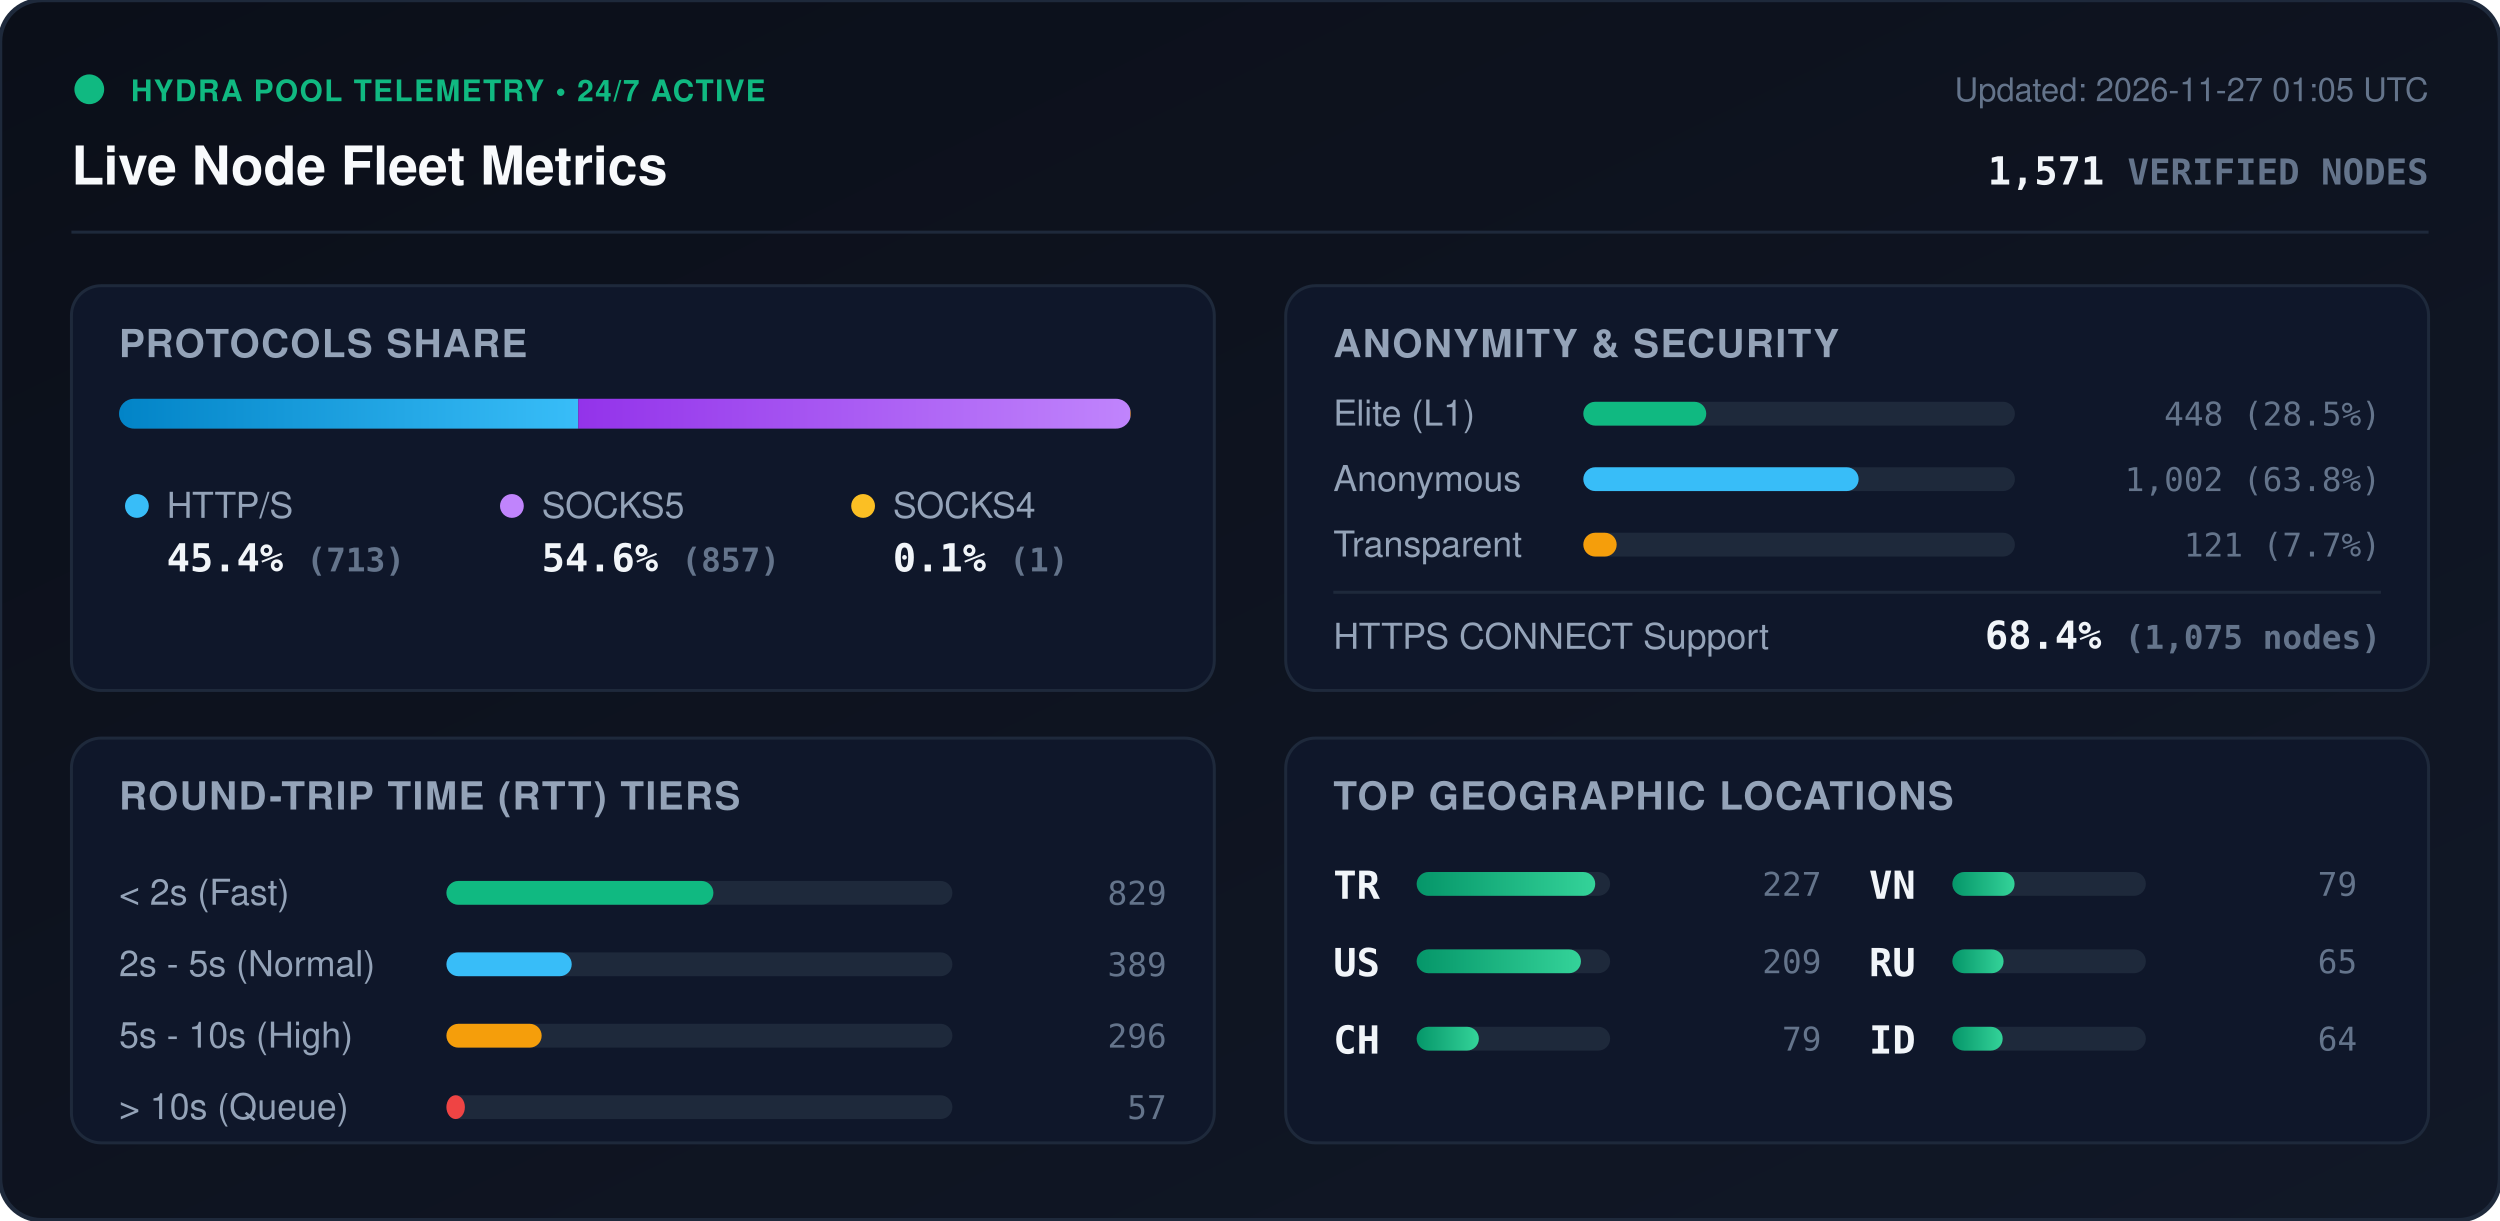
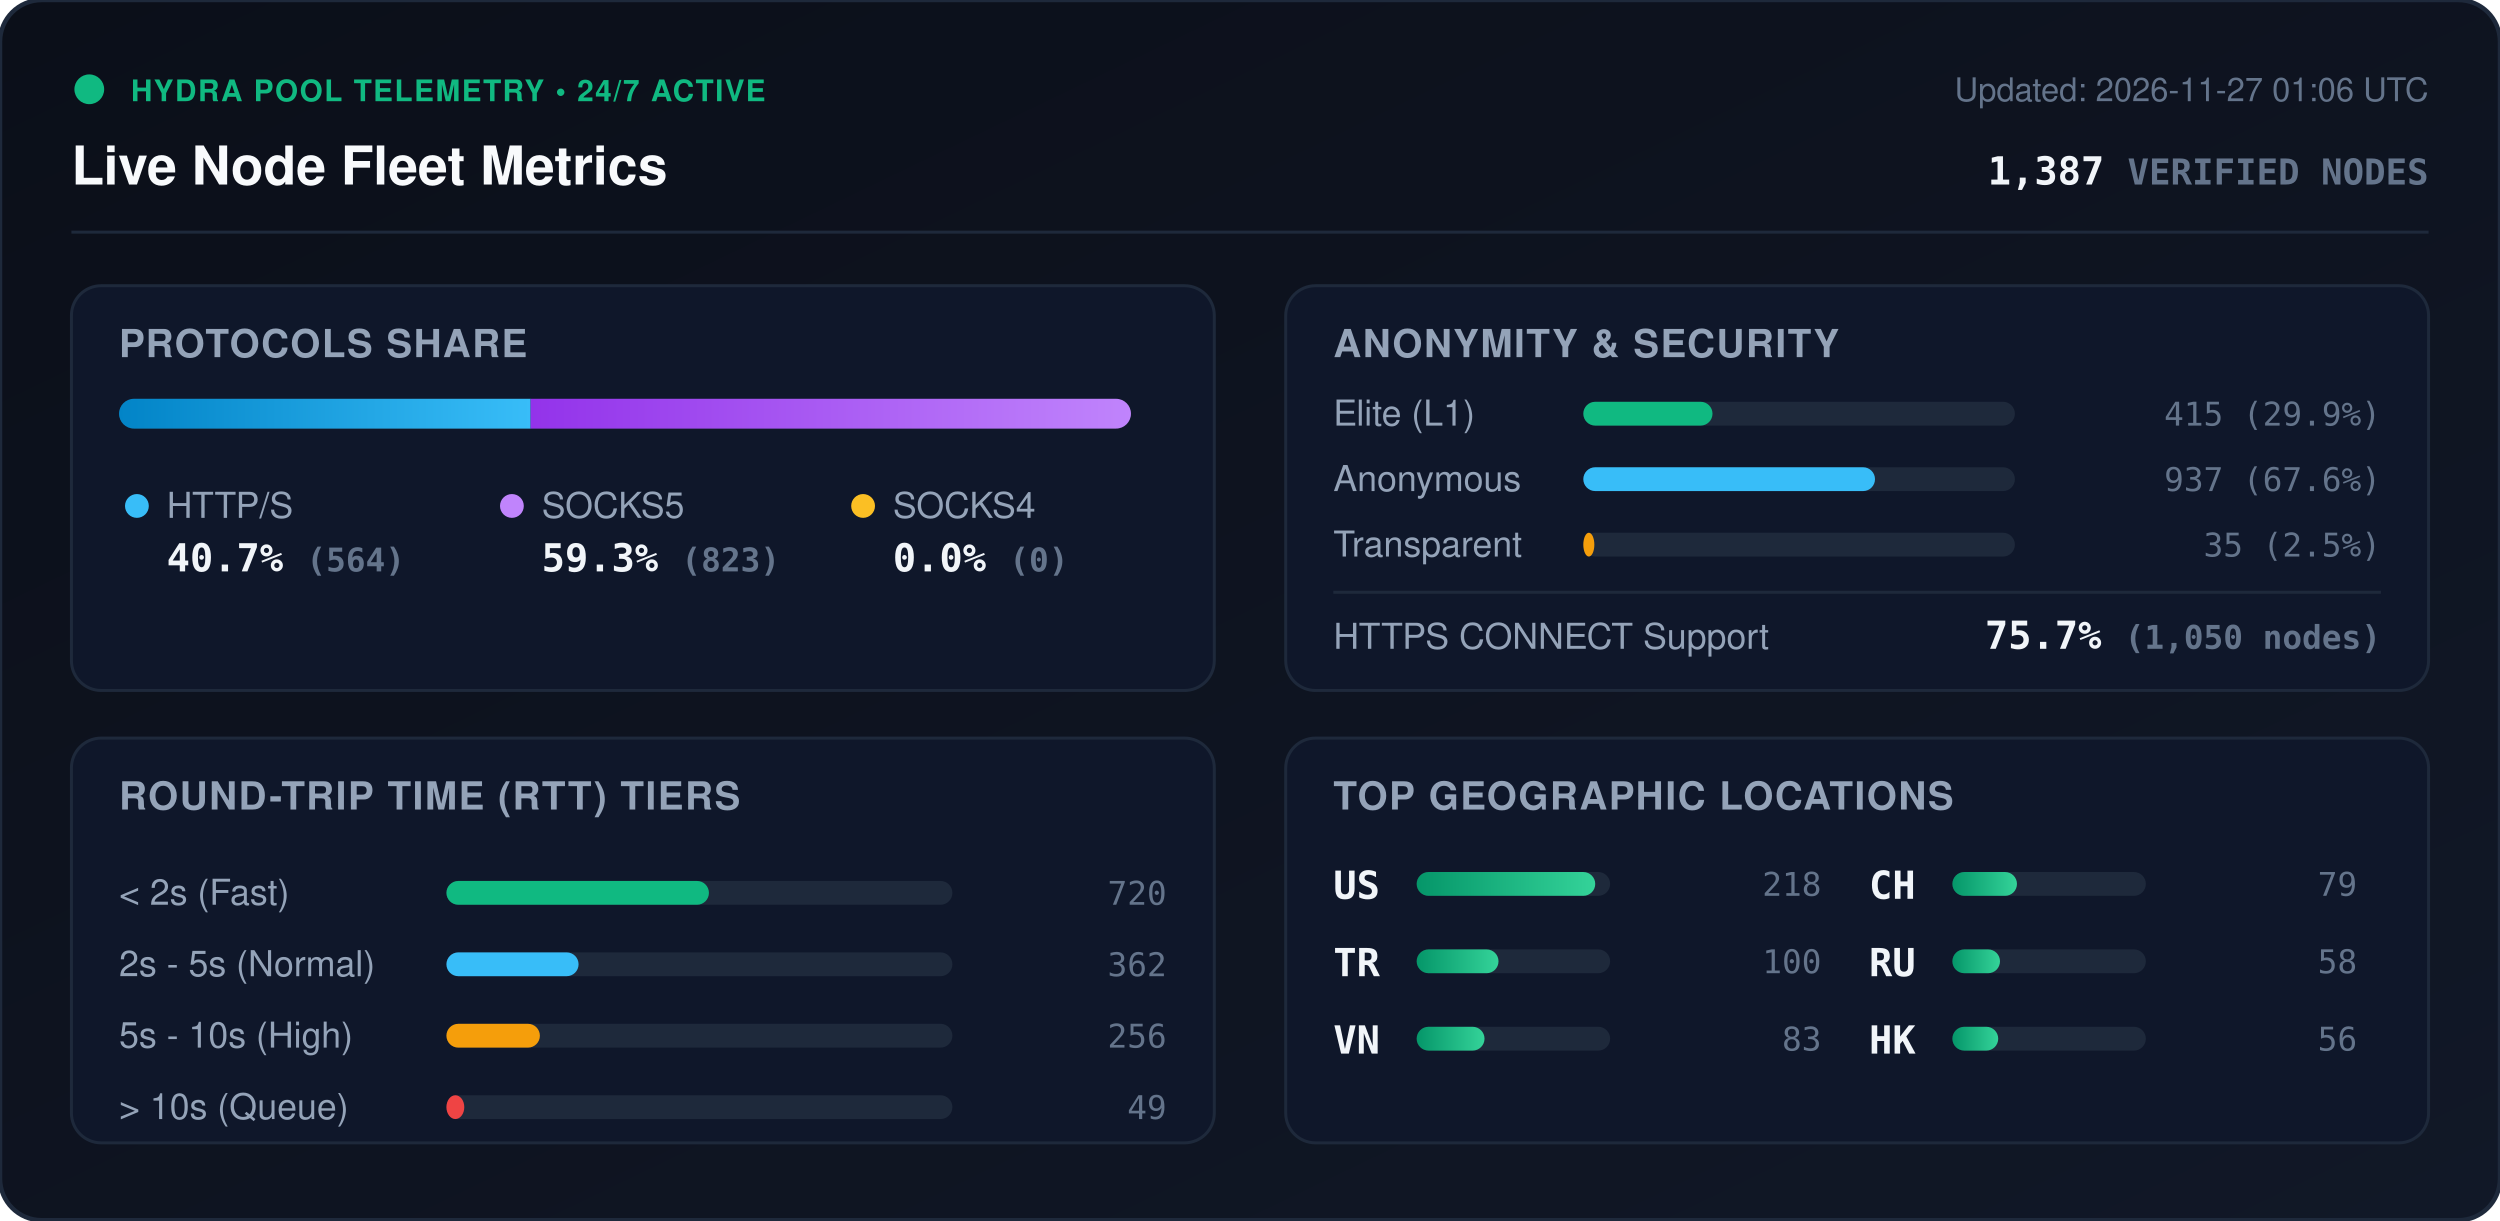
<svg xmlns="http://www.w3.org/2000/svg" viewBox="0 0 840 410" width="840" height="410" style="max-width: 100%; height: auto;">
  <defs>
    <linearGradient id="bg" x1="0%" y1="0%" x2="100%" y2="100%">
      <stop offset="0%" stop-color="#0b0f19" />
      <stop offset="100%" stop-color="#111827" />
    </linearGradient>
    <linearGradient id="bar-http" x1="0%" y1="0%" x2="100%" y2="0%">
      <stop offset="0%" stop-color="#0284c7" />
      <stop offset="100%" stop-color="#38bdf8" />
    </linearGradient>
    <linearGradient id="bar-socks5" x1="0%" y1="0%" x2="100%" y2="0%">
      <stop offset="0%" stop-color="#9333ea" />
      <stop offset="100%" stop-color="#c084fc" />
    </linearGradient>
    <linearGradient id="bar-socks4" x1="0%" y1="0%" x2="100%" y2="0%">
      <stop offset="0%" stop-color="#d97706" />
      <stop offset="100%" stop-color="#fbbf24" />
    </linearGradient>
    <linearGradient id="bar-green" x1="0%" y1="0%" x2="100%" y2="0%">
      <stop offset="0%" stop-color="#059669" />
      <stop offset="100%" stop-color="#34d399" />
    </linearGradient>
    <clipPath id="prog-track-clip">
      <rect width="340.0" height="10" rx="5" />
    </clipPath>
    <style>
      .title { font: 700 18px -apple-system, BlinkMacSystemFont, 'Segoe UI', Helvetica, Arial, sans-serif; fill: #f8fafc; }
      .sub { font: 500 11px -apple-system, BlinkMacSystemFont, 'Segoe UI', Helvetica, Arial, sans-serif; fill: #64748b; }
      .section-hdr { font: 600 13px -apple-system, BlinkMacSystemFont, 'Segoe UI', Helvetica, Arial, sans-serif; fill: #94a3b8; letter-spacing: 0.5px; }
      .metric-val { font: 700 13px -apple-system, BlinkMacSystemFont, 'Segoe UI', Helvetica, Arial, sans-serif; fill: #f1f5f9; }
      .metric-lbl { font: 500 12px -apple-system, BlinkMacSystemFont, 'Segoe UI', Helvetica, Arial, sans-serif; fill: #94a3b8; }
      .badge-txt { font: 700 10px -apple-system, BlinkMacSystemFont, 'Segoe UI', Helvetica, Arial, sans-serif; fill: #10b981; letter-spacing: 0.5px; }
      .mono { font-family: ui-monospace, SFMono-Regular, Menlo, Monaco, Consolas, monospace; }
      .pulse { animation: beacon 2s infinite ease-in-out; }
      @keyframes beacon { 0%, 100% { opacity: 1; } 50% { opacity: 0.35; } }
    </style>
  </defs>
  <rect width="840" height="410" rx="14" fill="url(#bg)" stroke="#1e293b" stroke-width="1.5" />
  <g transform="translate(24, 24)">
    <circle cx="6" cy="6" r="5" fill="#10b981" class="pulse" />
    <text x="20" y="10" class="badge-txt">HYDRA POOL TELEMETRY • 24/7 ACTIVE</text>
    <text x="0" y="38" class="title">Live Node Fleet Metrics</text>
-     <text x="792" y="10" text-anchor="end" class="sub">Updated: 2026-11-27 01:05 UTC</text>
-     <text x="792" y="38" text-anchor="end" class="metric-val mono" fill="#38bdf8">1,571 <tspan font-size="12" fill="#64748b">VERIFIED NODES</tspan>
+     <text x="792" y="10" text-anchor="end" class="sub">Updated: 2026-11-27 01:06 UTC</text>
+     <text x="792" y="38" text-anchor="end" class="metric-val mono" fill="#38bdf8">1,387 <tspan font-size="12" fill="#64748b">VERIFIED NODES</tspan>
    </text>
  </g>
  <line x1="24" y1="78" x2="816" y2="78" stroke="#1e293b" stroke-width="1" />
  <g transform="translate(24, 96)">
    <rect width="384" height="136" rx="10" fill="#0f172a" stroke="#1e293b" />
    <text x="16" y="24" class="section-hdr">PROTOCOLS SHARE</text>
    <g transform="translate(16, 38)">
      <rect width="340.0" height="10" rx="5" fill="#1e293b" />
      <g clip-path="url(#prog-track-clip)">
-         <rect x="0" width="154.3" height="10" fill="url(#bar-http)" />
-         <rect x="154.3" width="185.5" height="10" fill="url(#bar-socks5)" />
-         <rect x="339.8" width="0.2" height="10" fill="url(#bar-socks4)" />
+         <rect x="0" width="138.3" height="10" fill="url(#bar-http)" />
+         <rect x="138.3" width="201.7" height="10" fill="url(#bar-socks5)" />
+         <rect x="340.0" width="0.0" height="10" fill="url(#bar-socks4)" />
      </g>
    </g>
    <g transform="translate(16, 68)">
      <circle cx="6" cy="6" r="4" fill="#38bdf8" />
      <text x="16" y="10" class="metric-lbl">HTTP/S</text>
-       <text x="16" y="28" class="metric-val mono">45.4% <tspan font-size="11" fill="#64748b">(713)</tspan>
+       <text x="16" y="28" class="metric-val mono">40.7% <tspan font-size="11" fill="#64748b">(564)</tspan>
      </text>
      <circle cx="132" cy="6" r="4" fill="#c084fc" />
      <text x="142" y="10" class="metric-lbl">SOCKS5</text>
-       <text x="142" y="28" class="metric-val mono">54.6% <tspan font-size="11" fill="#64748b">(857)</tspan>
+       <text x="142" y="28" class="metric-val mono">59.3% <tspan font-size="11" fill="#64748b">(823)</tspan>
      </text>
      <circle cx="250" cy="6" r="4" fill="#fbbf24" />
      <text x="260" y="10" class="metric-lbl">SOCKS4</text>
-       <text x="260" y="28" class="metric-val mono">0.1% <tspan font-size="11" fill="#64748b">(1)</tspan>
+       <text x="260" y="28" class="metric-val mono">0.0% <tspan font-size="11" fill="#64748b">(0)</tspan>
      </text>
    </g>
  </g>
  <g transform="translate(432, 96)">
    <rect width="384" height="136" rx="10" fill="#0f172a" stroke="#1e293b" />
    <text x="16" y="24" class="section-hdr">ANONYMITY &amp; SECURITY</text>
    <text x="16" y="47" class="metric-lbl">Elite (L1)</text>
    <rect x="100" y="39" width="145.0" height="8" rx="4" fill="#1e293b" />
-     <rect x="100" y="39" width="41.3" height="8" rx="4" fill="#10b981" />
-     <text x="368" y="47" text-anchor="end" class="mono sub" fill="#e2e8f0">448 (28.5%)</text>
+     <rect x="100" y="39" width="43.4" height="8" rx="4" fill="#10b981" />
+     <text x="368" y="47" text-anchor="end" class="mono sub" fill="#e2e8f0">415 (29.9%)</text>
    <text x="16" y="69" class="metric-lbl">Anonymous</text>
    <rect x="100" y="61" width="145.0" height="8" rx="4" fill="#1e293b" />
-     <rect x="100" y="61" width="92.5" height="8" rx="4" fill="#38bdf8" />
-     <text x="368" y="69" text-anchor="end" class="mono sub" fill="#e2e8f0">1,002 (63.8%)</text>
+     <rect x="100" y="61" width="98.0" height="8" rx="4" fill="#38bdf8" />
+     <text x="368" y="69" text-anchor="end" class="mono sub" fill="#e2e8f0">937 (67.6%)</text>
    <text x="16" y="91" class="metric-lbl">Transparent</text>
    <rect x="100" y="83" width="145.0" height="8" rx="4" fill="#1e293b" />
-     <rect x="100" y="83" width="11.2" height="8" rx="4" fill="#f59e0b" />
-     <text x="368" y="91" text-anchor="end" class="mono sub" fill="#e2e8f0">121 (7.7%)</text>
+     <rect x="100" y="83" width="3.7" height="8" rx="4" fill="#f59e0b" />
+     <text x="368" y="91" text-anchor="end" class="mono sub" fill="#e2e8f0">35 (2.5%)</text>
    <line x1="16" y1="103" x2="368" y2="103" stroke="#1e293b" stroke-width="1" />
    <text x="16" y="122" class="metric-lbl">HTTPS CONNECT Support</text>
-     <text x="368" y="122" text-anchor="end" class="metric-val mono" fill="#34d399">68.4% <tspan font-size="11" fill="#64748b">(1,075 nodes)</tspan>
+     <text x="368" y="122" text-anchor="end" class="metric-val mono" fill="#34d399">75.7% <tspan font-size="11" fill="#64748b">(1,050 nodes)</tspan>
    </text>
  </g>
  <g transform="translate(24, 248)">
    <rect width="384" height="136" rx="10" fill="#0f172a" stroke="#1e293b" />
    <text x="16" y="24" class="section-hdr">ROUND-TRIP TIME (RTT) TIERS</text>
    <g transform="translate(16, 42)">
      <text x="0" y="14" class="metric-lbl">&lt; 2s (Fast)</text>
      <rect x="110" y="6" width="170" height="8" rx="4" fill="#1e293b" />
-       <rect x="110" y="6" width="89.7" height="8" rx="4" fill="#10b981" />
-       <text x="352" y="14" text-anchor="end" class="mono sub">829</text>
+       <rect x="110" y="6" width="88.2" height="8" rx="4" fill="#10b981" />
+       <text x="352" y="14" text-anchor="end" class="mono sub">720</text>
      <text x="0" y="38" class="metric-lbl">2s - 5s (Normal)</text>
      <rect x="110" y="30" width="170" height="8" rx="4" fill="#1e293b" />
-       <rect x="110" y="30" width="42.1" height="8" rx="4" fill="#38bdf8" />
-       <text x="352" y="38" text-anchor="end" class="mono sub">389</text>
+       <rect x="110" y="30" width="44.4" height="8" rx="4" fill="#38bdf8" />
+       <text x="352" y="38" text-anchor="end" class="mono sub">362</text>
      <text x="0" y="62" class="metric-lbl">5s - 10s (High)</text>
      <rect x="110" y="54" width="170" height="8" rx="4" fill="#1e293b" />
-       <rect x="110" y="54" width="32.0" height="8" rx="4" fill="#f59e0b" />
-       <text x="352" y="62" text-anchor="end" class="mono sub">296</text>
+       <rect x="110" y="54" width="31.4" height="8" rx="4" fill="#f59e0b" />
+       <text x="352" y="62" text-anchor="end" class="mono sub">256</text>
      <text x="0" y="86" class="metric-lbl">&gt; 10s (Queue)</text>
      <rect x="110" y="78" width="170" height="8" rx="4" fill="#1e293b" />
-       <rect x="110" y="78" width="6.2" height="8" rx="4" fill="#ef4444" />
-       <text x="352" y="86" text-anchor="end" class="mono sub">57</text>
+       <rect x="110" y="78" width="6.0" height="8" rx="4" fill="#ef4444" />
+       <text x="352" y="86" text-anchor="end" class="mono sub">49</text>
    </g>
  </g>
  <g transform="translate(432, 248)">
    <rect width="384" height="136" rx="10" fill="#0f172a" stroke="#1e293b" />
    <text x="16" y="24" class="section-hdr">TOP GEOGRAPHIC LOCATIONS</text>
    <g transform="translate(16, 42)">
      <g transform="translate(0, 0)">
+         <text x="0" y="12" class="mono metric-val" font-size="12">US</text>
+         <rect x="28" y="3" width="65" height="8" rx="4" fill="#1e293b" />
+         <rect x="28" y="3" width="60.0" height="8" rx="4" fill="url(#bar-green)" />
+         <text x="164" y="11" text-anchor="end" class="mono sub">218</text>
+       </g>
+       <g transform="translate(0, 26)">
        <text x="0" y="12" class="mono metric-val" font-size="12">TR</text>
        <rect x="28" y="3" width="65" height="8" rx="4" fill="#1e293b" />
-         <rect x="28" y="3" width="60.0" height="8" rx="4" fill="url(#bar-green)" />
-         <text x="164" y="11" text-anchor="end" class="mono sub">227</text>
-       </g>
-       <g transform="translate(0, 26)">
-         <text x="0" y="12" class="mono metric-val" font-size="12">US</text>
-         <rect x="28" y="3" width="65" height="8" rx="4" fill="#1e293b" />
-         <rect x="28" y="3" width="55.2" height="8" rx="4" fill="url(#bar-green)" />
-         <text x="164" y="11" text-anchor="end" class="mono sub">209</text>
+         <rect x="28" y="3" width="27.5" height="8" rx="4" fill="url(#bar-green)" />
+         <text x="164" y="11" text-anchor="end" class="mono sub">100</text>
      </g>
      <g transform="translate(0, 52)">
+         <text x="0" y="12" class="mono metric-val" font-size="12">VN</text>
+         <rect x="28" y="3" width="65" height="8" rx="4" fill="#1e293b" />
+         <rect x="28" y="3" width="22.8" height="8" rx="4" fill="url(#bar-green)" />
+         <text x="164" y="11" text-anchor="end" class="mono sub">83</text>
+       </g>
+       <g transform="translate(180, 0)">
        <text x="0" y="12" class="mono metric-val" font-size="12">CH</text>
        <rect x="28" y="3" width="65" height="8" rx="4" fill="#1e293b" />
-         <rect x="28" y="3" width="20.9" height="8" rx="4" fill="url(#bar-green)" />
-         <text x="164" y="11" text-anchor="end" class="mono sub">79</text>
-       </g>
-       <g transform="translate(180, 0)">
-         <text x="0" y="12" class="mono metric-val" font-size="12">VN</text>
-         <rect x="28" y="3" width="65" height="8" rx="4" fill="#1e293b" />
-         <rect x="28" y="3" width="20.9" height="8" rx="4" fill="url(#bar-green)" />
+         <rect x="28" y="3" width="21.7" height="8" rx="4" fill="url(#bar-green)" />
        <text x="164" y="11" text-anchor="end" class="mono sub">79</text>
      </g>
      <g transform="translate(180, 26)">
        <text x="0" y="12" class="mono metric-val" font-size="12">RU</text>
        <rect x="28" y="3" width="65" height="8" rx="4" fill="#1e293b" />
-         <rect x="28" y="3" width="17.2" height="8" rx="4" fill="url(#bar-green)" />
-         <text x="164" y="11" text-anchor="end" class="mono sub">65</text>
+         <rect x="28" y="3" width="16.0" height="8" rx="4" fill="url(#bar-green)" />
+         <text x="164" y="11" text-anchor="end" class="mono sub">58</text>
      </g>
      <g transform="translate(180, 52)">
-         <text x="0" y="12" class="mono metric-val" font-size="12">ID</text>
+         <text x="0" y="12" class="mono metric-val" font-size="12">HK</text>
        <rect x="28" y="3" width="65" height="8" rx="4" fill="#1e293b" />
-         <rect x="28" y="3" width="16.9" height="8" rx="4" fill="url(#bar-green)" />
-         <text x="164" y="11" text-anchor="end" class="mono sub">64</text>
+         <rect x="28" y="3" width="15.4" height="8" rx="4" fill="url(#bar-green)" />
+         <text x="164" y="11" text-anchor="end" class="mono sub">56</text>
      </g>
    </g>
  </g>
</svg>
